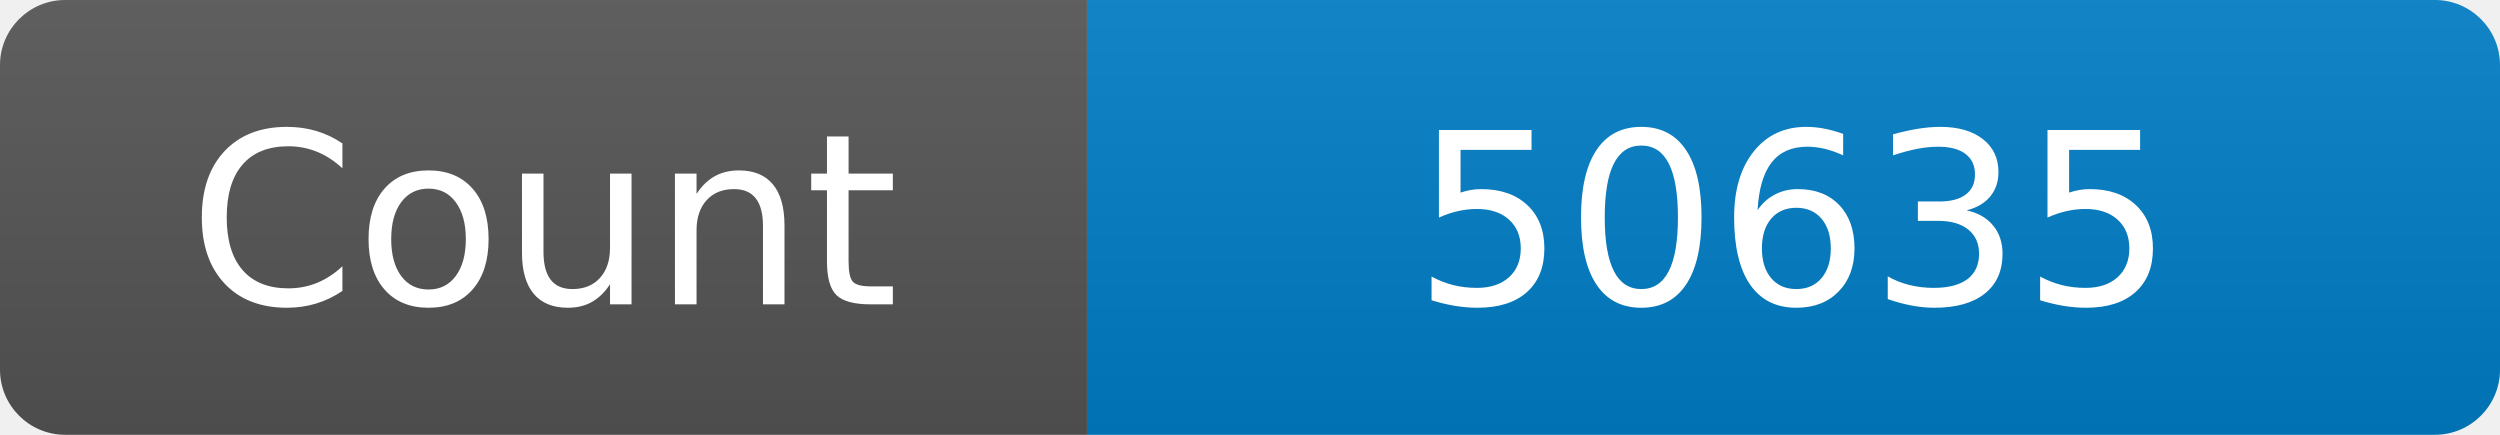
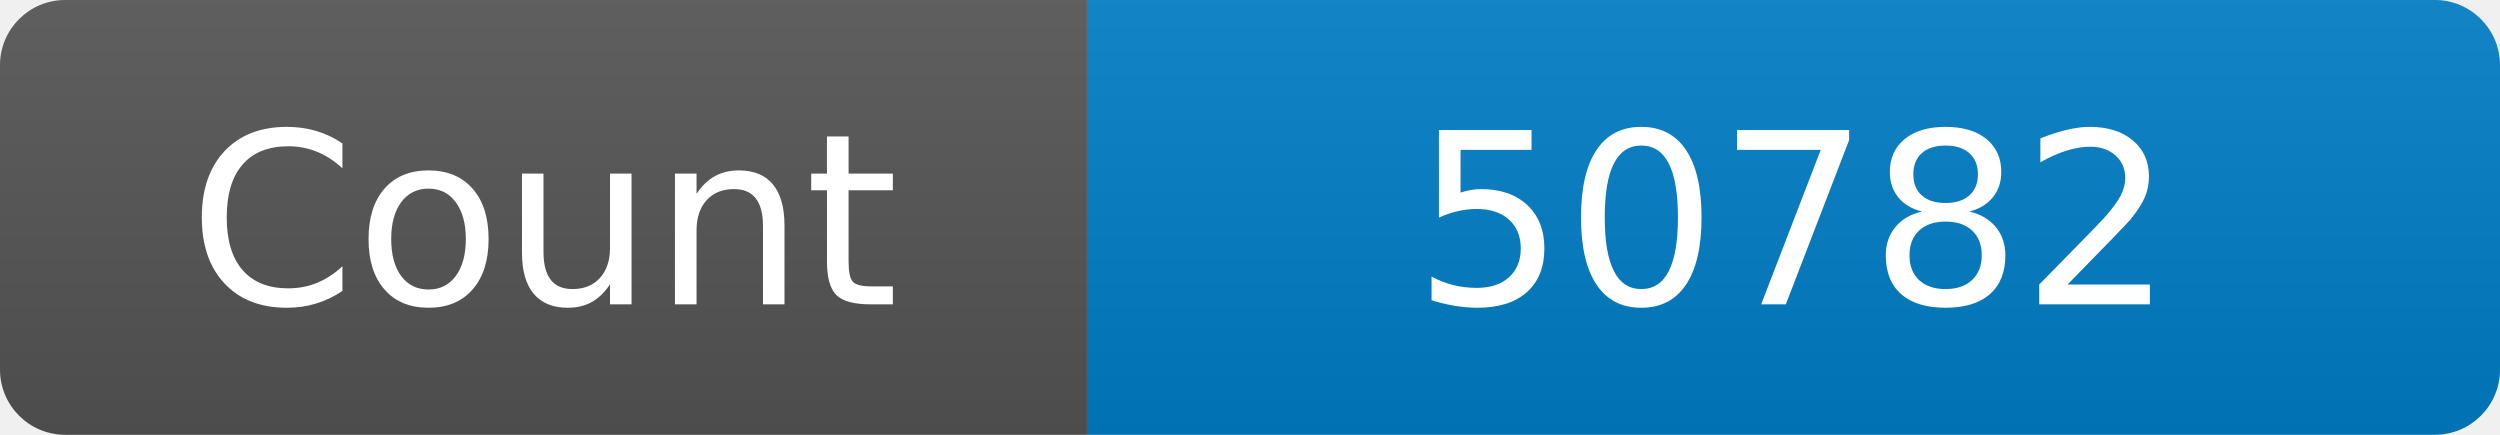
<svg xmlns="http://www.w3.org/2000/svg" width="115" height="20" role="img" aria-label="Maintained?: yes">
  <linearGradient id="s" x2="0" y2="100%">
    <stop offset="0" stop-color="#bbb" stop-opacity=".1" />
    <stop offset="1" stop-opacity=".1" />
  </linearGradient>
  <clipPath id="r">
    <rect width="115" height="20" rx="3" fill="#fff" />
  </clipPath>
  <g clip-path="url(#r)">
    <rect width="50" height="20" fill="#555" />
    <rect x="50" width="160" height="20" fill="#007ec6" />
    <rect width="115" height="20" fill="url(#s)" />
  </g>
  <g fill="#fff" text-anchor="middle" font-family="Verdana,Geneva,DejaVu Sans,sans-serif" font-size="110">
    <text x="250" y="140" transform="scale(.1)" fill="#fff">Count</text>
-     <text x="825" y="140" transform="scale(.1)" fill="#fff">50635</text>
+     <text x="825" y="140" transform="scale(.1)" fill="#fff">50782</text>
  </g>
</svg>
